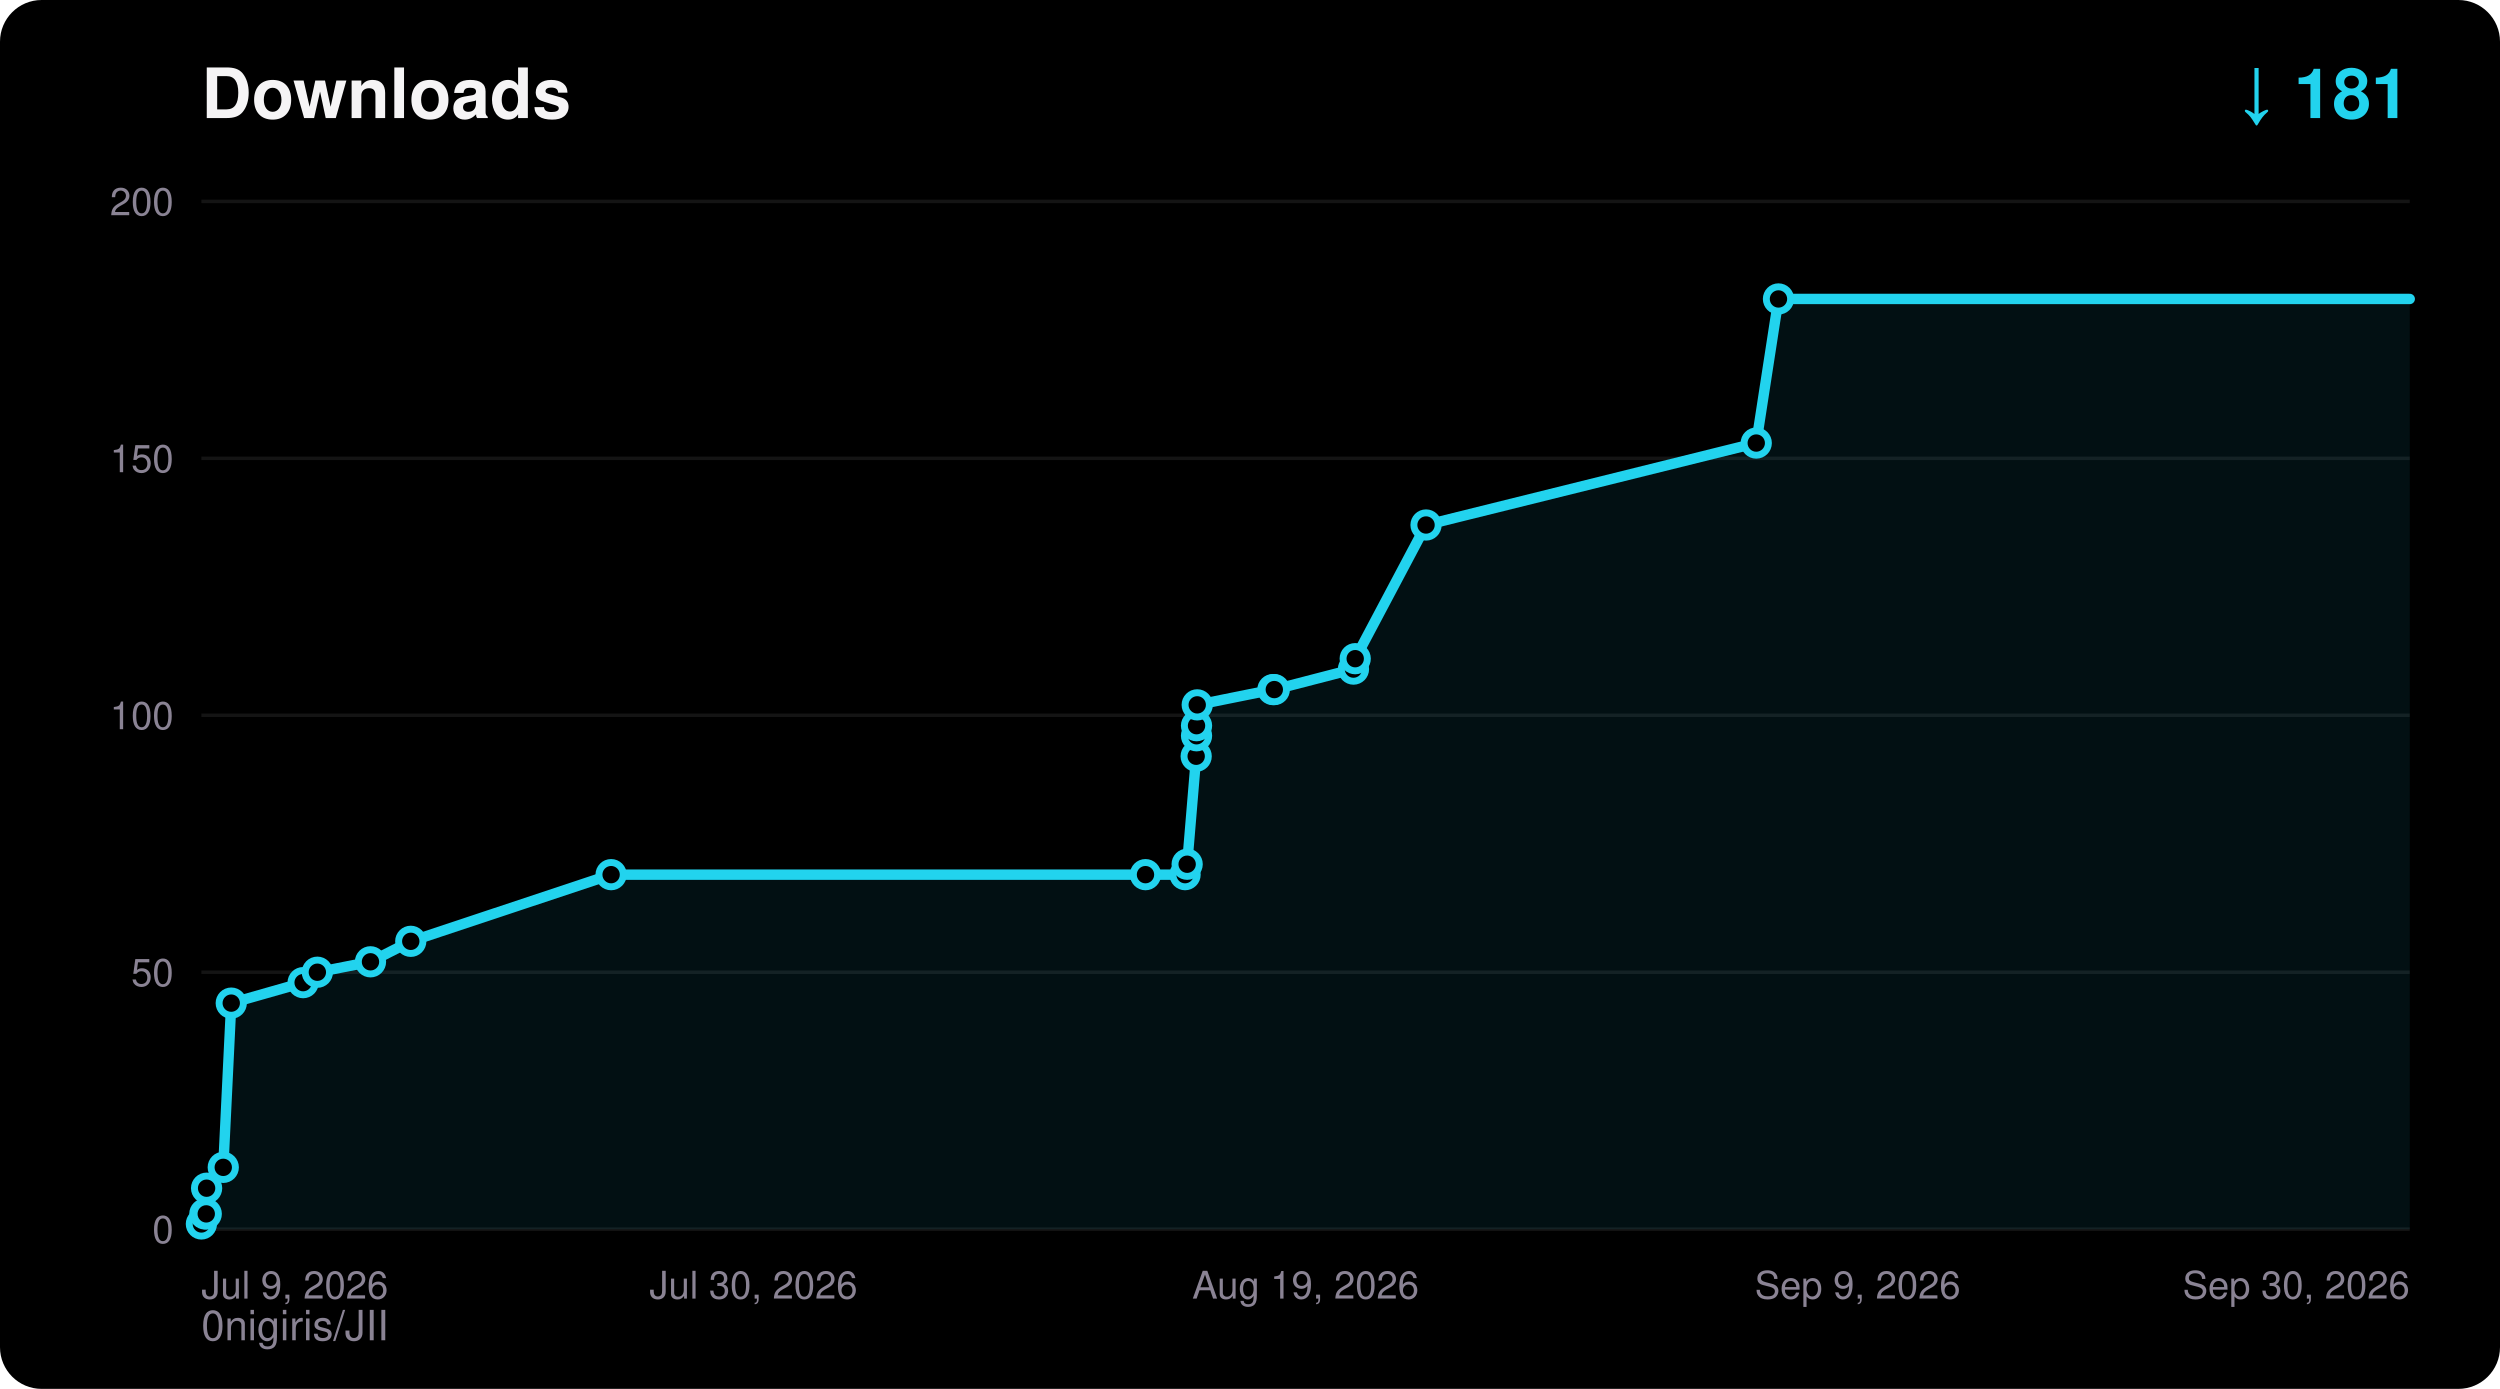
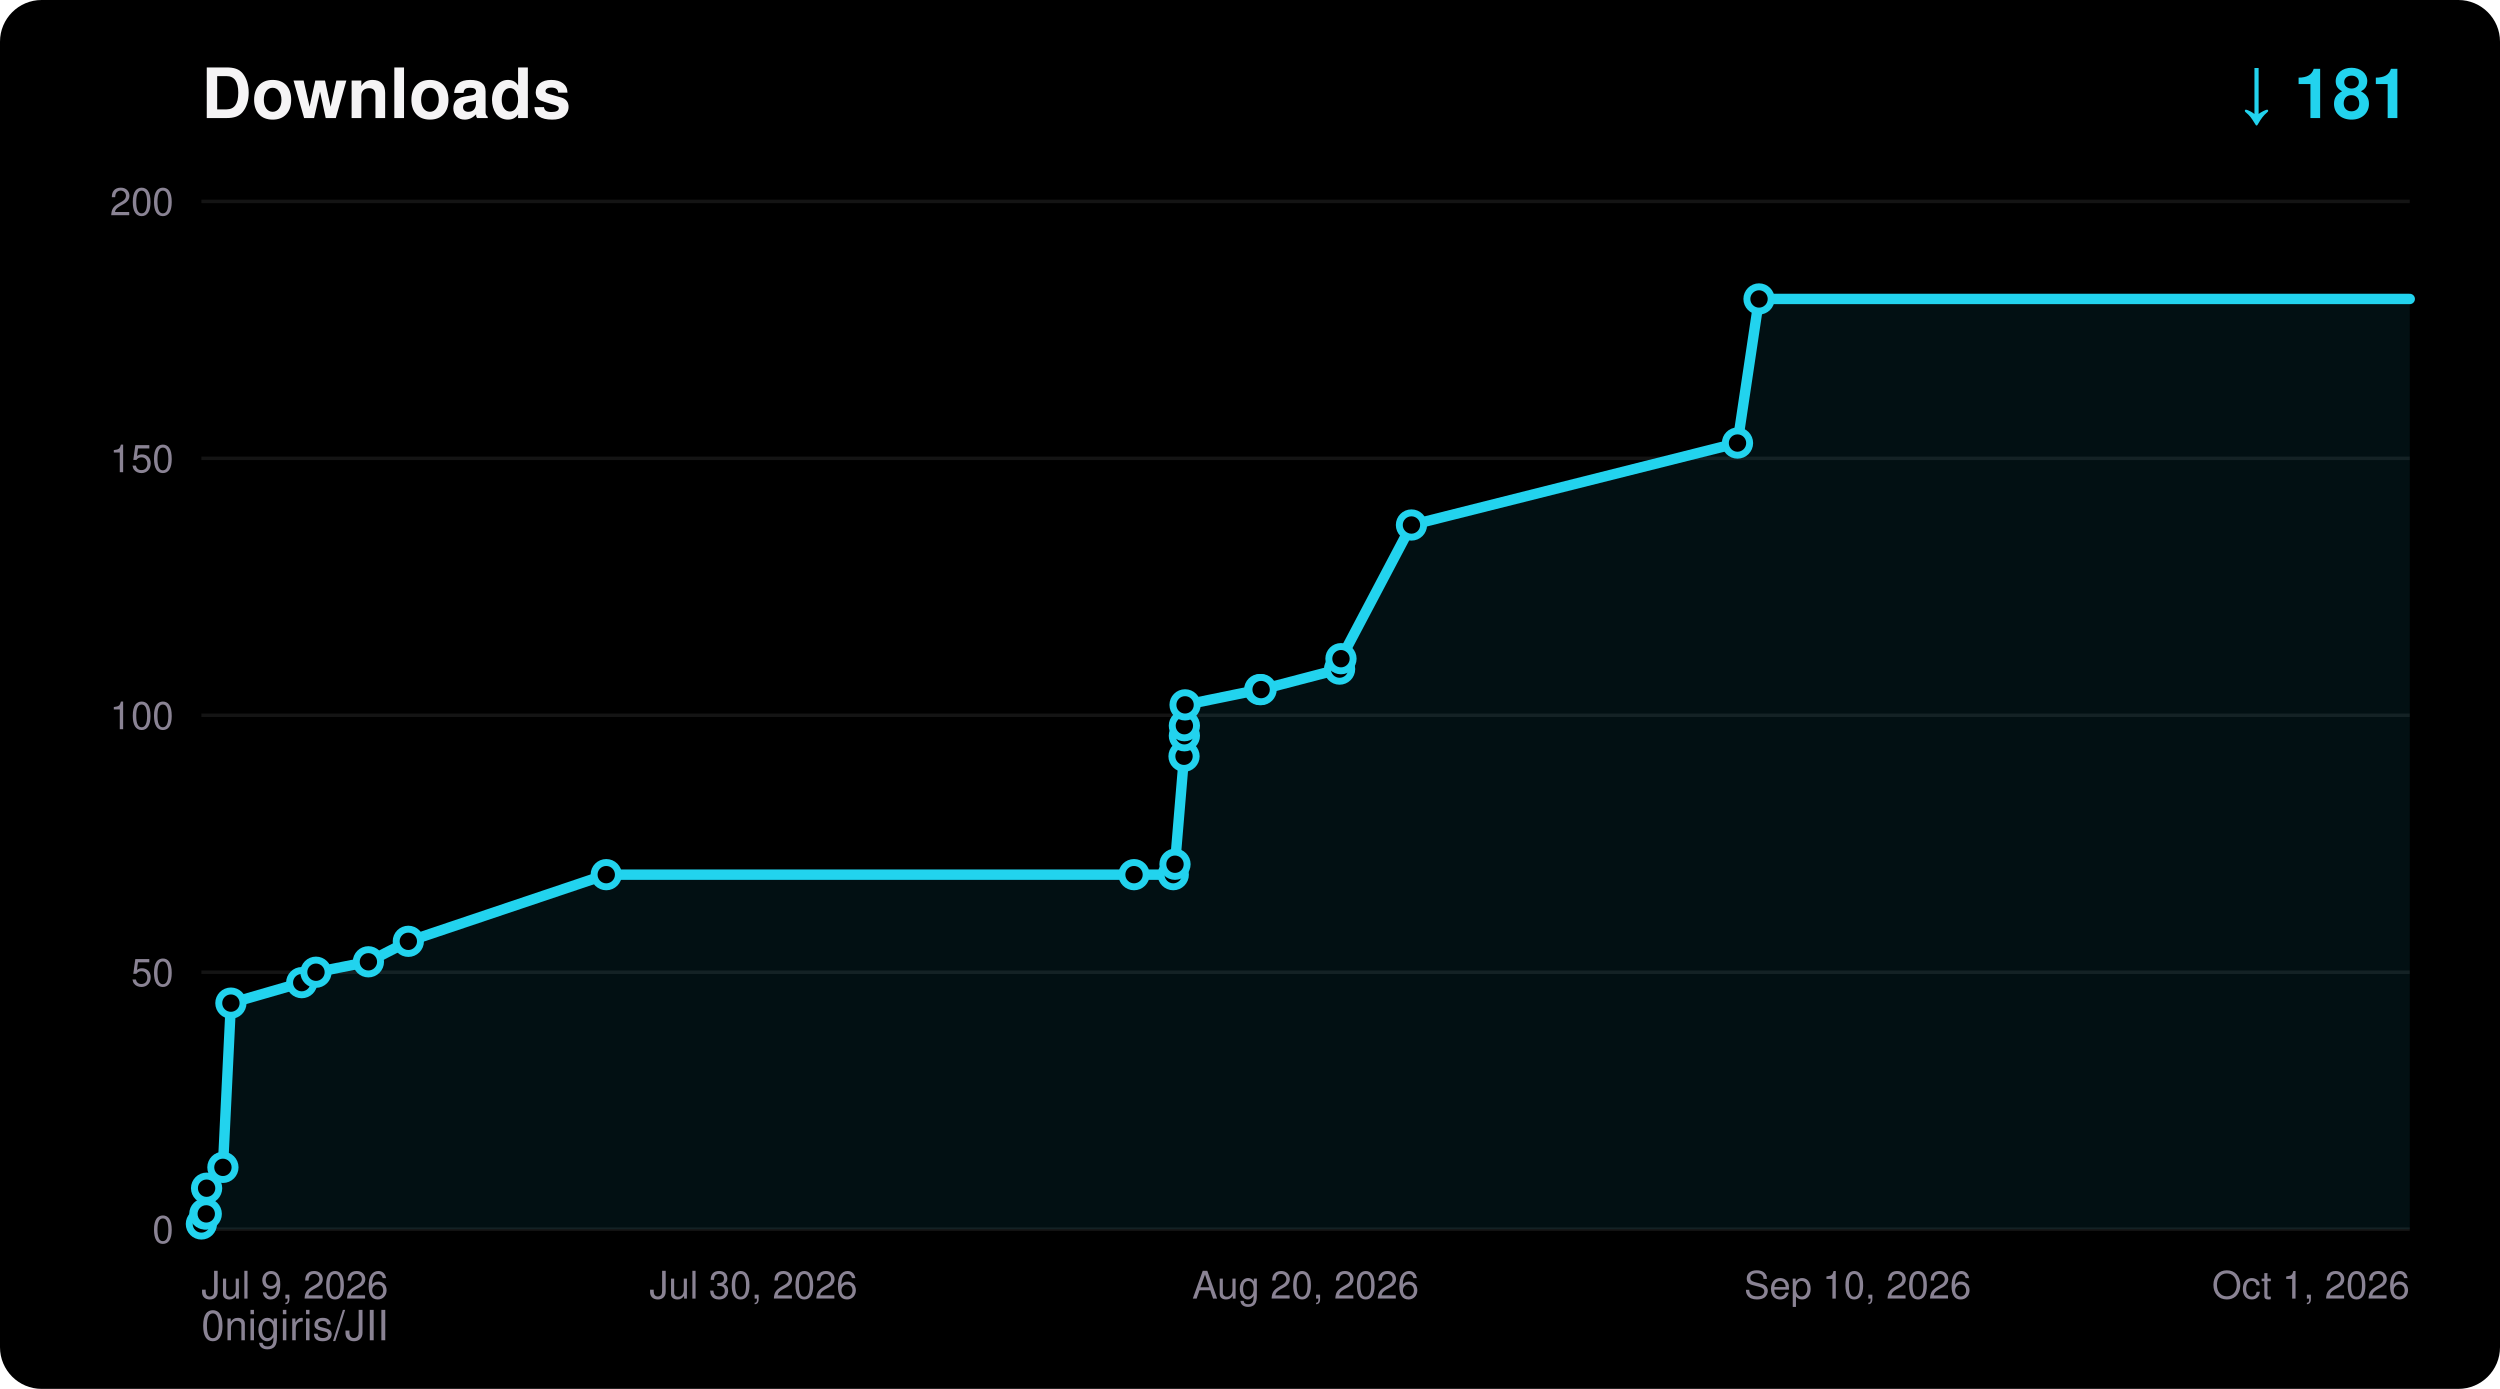
<svg xmlns="http://www.w3.org/2000/svg" width="720" height="400" viewBox="0 0 720 400" font-family="ui-sans-serif,Segoe UI,Helvetica,Arial,sans-serif">
  <rect width="720" height="400" rx="12" fill="#000000" />
  <text x="58" y="34" fill="#F5F4F5" font-size="20" font-weight="700">Downloads</text>
  <text x="694" y="34" fill="#22D3EE" font-size="20" font-weight="700" text-anchor="end">↓ 181</text>
  <text x="58" y="386" fill="#8A8394" font-size="12">0nigiris/JII</text>
  <line x1="58" y1="354.0" x2="694" y2="354.0" stroke="#FFFFFF14" stroke-width="1" />
  <text x="50" y="358.0" fill="#8A8394" font-size="11" text-anchor="end">0</text>
  <line x1="58" y1="280.0" x2="694" y2="280.0" stroke="#FFFFFF14" stroke-width="1" />
  <text x="50" y="284.0" fill="#8A8394" font-size="11" text-anchor="end">50</text>
  <line x1="58" y1="206.0" x2="694" y2="206.0" stroke="#FFFFFF14" stroke-width="1" />
  <text x="50" y="210.0" fill="#8A8394" font-size="11" text-anchor="end">100</text>
  <line x1="58" y1="132.0" x2="694" y2="132.0" stroke="#FFFFFF14" stroke-width="1" />
  <text x="50" y="136.0" fill="#8A8394" font-size="11" text-anchor="end">150</text>
  <line x1="58" y1="58.0" x2="694" y2="58.0" stroke="#FFFFFF14" stroke-width="1" />
  <text x="50" y="62.0" fill="#8A8394" font-size="11" text-anchor="end">200</text>
  <text x="58.0" y="374.0" fill="#8A8394" font-size="11" text-anchor="start">Jul 9, 2026</text>
  <text x="217.0" y="374.0" fill="#8A8394" font-size="11" text-anchor="middle">Jul 30, 2026</text>
-   <text x="376.0" y="374.0" fill="#8A8394" font-size="11" text-anchor="middle">Aug 19, 2026</text>
-   <text x="535.0" y="374.0" fill="#8A8394" font-size="11" text-anchor="middle">Sep 9, 2026</text>
-   <text x="694.0" y="374.0" fill="#8A8394" font-size="11" text-anchor="end">Sep 30, 2026</text>
-   <polygon points="58.0,354.0 58.0,352.5 59.0,349.6 59.4,349.6 59.5,342.2 64.3,336.2 66.6,288.9 87.3,283.0 91.4,280.0 106.7,277.0 118.3,271.1 176.0,251.9 329.9,251.9 341.3,251.9 341.9,248.9 344.5,217.8 344.6,211.9 344.6,209.0 344.8,203.0 366.6,198.6 367.0,198.6 389.8,192.7 390.3,189.7 410.7,151.2 505.8,127.6 512.2,86.1 694.0,86.1 694.0,354.0" fill="#22D3EE" fill-opacity="0.08" />
-   <polyline points="58.0,352.5 59.0,349.6 59.4,349.6 59.5,342.2 64.3,336.2 66.6,288.9 87.3,283.0 91.4,280.0 106.7,277.0 118.3,271.1 176.0,251.9 329.9,251.9 341.3,251.9 341.9,248.9 344.5,217.8 344.6,211.9 344.6,209.0 344.8,203.0 366.6,198.6 367.0,198.6 389.8,192.7 390.3,189.7 410.7,151.2 505.8,127.6 512.2,86.1 694.0,86.1" fill="none" stroke="#22D3EE" stroke-width="3" stroke-linejoin="round" stroke-linecap="round" />
+   <text x="376.0" y="374.0" fill="#8A8394" font-size="11" text-anchor="middle">Aug 20, 2026</text>
+   <text x="535.0" y="374.0" fill="#8A8394" font-size="11" text-anchor="middle">Sep 10, 2026</text>
+   <text x="694.0" y="374.0" fill="#8A8394" font-size="11" text-anchor="end">Oct 1, 2026</text>
+   <polygon points="58.0,354.0 58.0,352.5 59.0,349.6 59.4,349.6 59.5,342.2 64.2,336.2 66.5,288.9 86.9,283.0 91.0,280.0 106.1,277.0 117.6,271.1 174.6,251.9 326.6,251.9 337.9,251.9 338.4,248.9 341.0,217.8 341.1,211.9 341.1,209.0 341.3,203.0 362.8,198.6 363.2,198.6 385.8,192.7 386.2,189.7 406.5,151.2 500.4,127.6 506.6,86.1 694.0,86.1 694.0,354.0" fill="#22D3EE" fill-opacity="0.08" />
+   <polyline points="58.0,352.5 59.0,349.6 59.4,349.6 59.5,342.2 64.2,336.2 66.5,288.9 86.9,283.0 91.0,280.0 106.1,277.0 117.6,271.1 174.6,251.9 326.6,251.9 337.9,251.9 338.4,248.9 341.0,217.8 341.1,211.9 341.1,209.0 341.3,203.0 362.8,198.6 363.2,198.6 385.8,192.7 386.2,189.7 406.5,151.2 500.4,127.6 506.6,86.1 694.0,86.1" fill="none" stroke="#22D3EE" stroke-width="3" stroke-linejoin="round" stroke-linecap="round" />
  <circle cx="58.0" cy="352.5" r="3.5" fill="#000000" stroke="#22D3EE" stroke-width="2" />
  <circle cx="59.0" cy="349.6" r="3.5" fill="#000000" stroke="#22D3EE" stroke-width="2" />
  <circle cx="59.4" cy="349.6" r="3.5" fill="#000000" stroke="#22D3EE" stroke-width="2" />
  <circle cx="59.5" cy="342.2" r="3.5" fill="#000000" stroke="#22D3EE" stroke-width="2" />
-   <circle cx="64.3" cy="336.2" r="3.5" fill="#000000" stroke="#22D3EE" stroke-width="2" />
-   <circle cx="66.6" cy="288.9" r="3.5" fill="#000000" stroke="#22D3EE" stroke-width="2" />
-   <circle cx="87.3" cy="283.0" r="3.5" fill="#000000" stroke="#22D3EE" stroke-width="2" />
-   <circle cx="91.4" cy="280.0" r="3.5" fill="#000000" stroke="#22D3EE" stroke-width="2" />
-   <circle cx="106.7" cy="277.0" r="3.5" fill="#000000" stroke="#22D3EE" stroke-width="2" />
-   <circle cx="118.3" cy="271.1" r="3.5" fill="#000000" stroke="#22D3EE" stroke-width="2" />
-   <circle cx="176.0" cy="251.9" r="3.5" fill="#000000" stroke="#22D3EE" stroke-width="2" />
-   <circle cx="329.9" cy="251.9" r="3.5" fill="#000000" stroke="#22D3EE" stroke-width="2" />
-   <circle cx="341.3" cy="251.9" r="3.5" fill="#000000" stroke="#22D3EE" stroke-width="2" />
-   <circle cx="341.9" cy="248.9" r="3.5" fill="#000000" stroke="#22D3EE" stroke-width="2" />
-   <circle cx="344.5" cy="217.8" r="3.5" fill="#000000" stroke="#22D3EE" stroke-width="2" />
-   <circle cx="344.6" cy="211.9" r="3.5" fill="#000000" stroke="#22D3EE" stroke-width="2" />
-   <circle cx="344.6" cy="209.0" r="3.5" fill="#000000" stroke="#22D3EE" stroke-width="2" />
-   <circle cx="344.8" cy="203.0" r="3.5" fill="#000000" stroke="#22D3EE" stroke-width="2" />
-   <circle cx="366.6" cy="198.6" r="3.5" fill="#000000" stroke="#22D3EE" stroke-width="2" />
-   <circle cx="367.0" cy="198.6" r="3.5" fill="#000000" stroke="#22D3EE" stroke-width="2" />
-   <circle cx="389.8" cy="192.7" r="3.5" fill="#000000" stroke="#22D3EE" stroke-width="2" />
-   <circle cx="390.3" cy="189.7" r="3.5" fill="#000000" stroke="#22D3EE" stroke-width="2" />
-   <circle cx="410.7" cy="151.2" r="3.5" fill="#000000" stroke="#22D3EE" stroke-width="2" />
-   <circle cx="505.8" cy="127.6" r="3.5" fill="#000000" stroke="#22D3EE" stroke-width="2" />
-   <circle cx="512.2" cy="86.1" r="3.5" fill="#000000" stroke="#22D3EE" stroke-width="2" />
+   <circle cx="64.2" cy="336.2" r="3.5" fill="#000000" stroke="#22D3EE" stroke-width="2" />
+   <circle cx="66.5" cy="288.9" r="3.5" fill="#000000" stroke="#22D3EE" stroke-width="2" />
+   <circle cx="86.9" cy="283.0" r="3.5" fill="#000000" stroke="#22D3EE" stroke-width="2" />
+   <circle cx="91.0" cy="280.0" r="3.5" fill="#000000" stroke="#22D3EE" stroke-width="2" />
+   <circle cx="106.1" cy="277.0" r="3.5" fill="#000000" stroke="#22D3EE" stroke-width="2" />
+   <circle cx="117.6" cy="271.1" r="3.5" fill="#000000" stroke="#22D3EE" stroke-width="2" />
+   <circle cx="174.6" cy="251.9" r="3.5" fill="#000000" stroke="#22D3EE" stroke-width="2" />
+   <circle cx="326.6" cy="251.9" r="3.5" fill="#000000" stroke="#22D3EE" stroke-width="2" />
+   <circle cx="337.9" cy="251.9" r="3.5" fill="#000000" stroke="#22D3EE" stroke-width="2" />
+   <circle cx="338.4" cy="248.9" r="3.5" fill="#000000" stroke="#22D3EE" stroke-width="2" />
+   <circle cx="341.0" cy="217.8" r="3.5" fill="#000000" stroke="#22D3EE" stroke-width="2" />
+   <circle cx="341.1" cy="211.9" r="3.5" fill="#000000" stroke="#22D3EE" stroke-width="2" />
+   <circle cx="341.1" cy="209.0" r="3.5" fill="#000000" stroke="#22D3EE" stroke-width="2" />
+   <circle cx="341.3" cy="203.0" r="3.5" fill="#000000" stroke="#22D3EE" stroke-width="2" />
+   <circle cx="362.8" cy="198.6" r="3.5" fill="#000000" stroke="#22D3EE" stroke-width="2" />
+   <circle cx="363.2" cy="198.6" r="3.5" fill="#000000" stroke="#22D3EE" stroke-width="2" />
+   <circle cx="385.8" cy="192.7" r="3.5" fill="#000000" stroke="#22D3EE" stroke-width="2" />
+   <circle cx="386.2" cy="189.7" r="3.5" fill="#000000" stroke="#22D3EE" stroke-width="2" />
+   <circle cx="406.5" cy="151.2" r="3.5" fill="#000000" stroke="#22D3EE" stroke-width="2" />
+   <circle cx="500.4" cy="127.6" r="3.5" fill="#000000" stroke="#22D3EE" stroke-width="2" />
+   <circle cx="506.6" cy="86.1" r="3.5" fill="#000000" stroke="#22D3EE" stroke-width="2" />
</svg>
